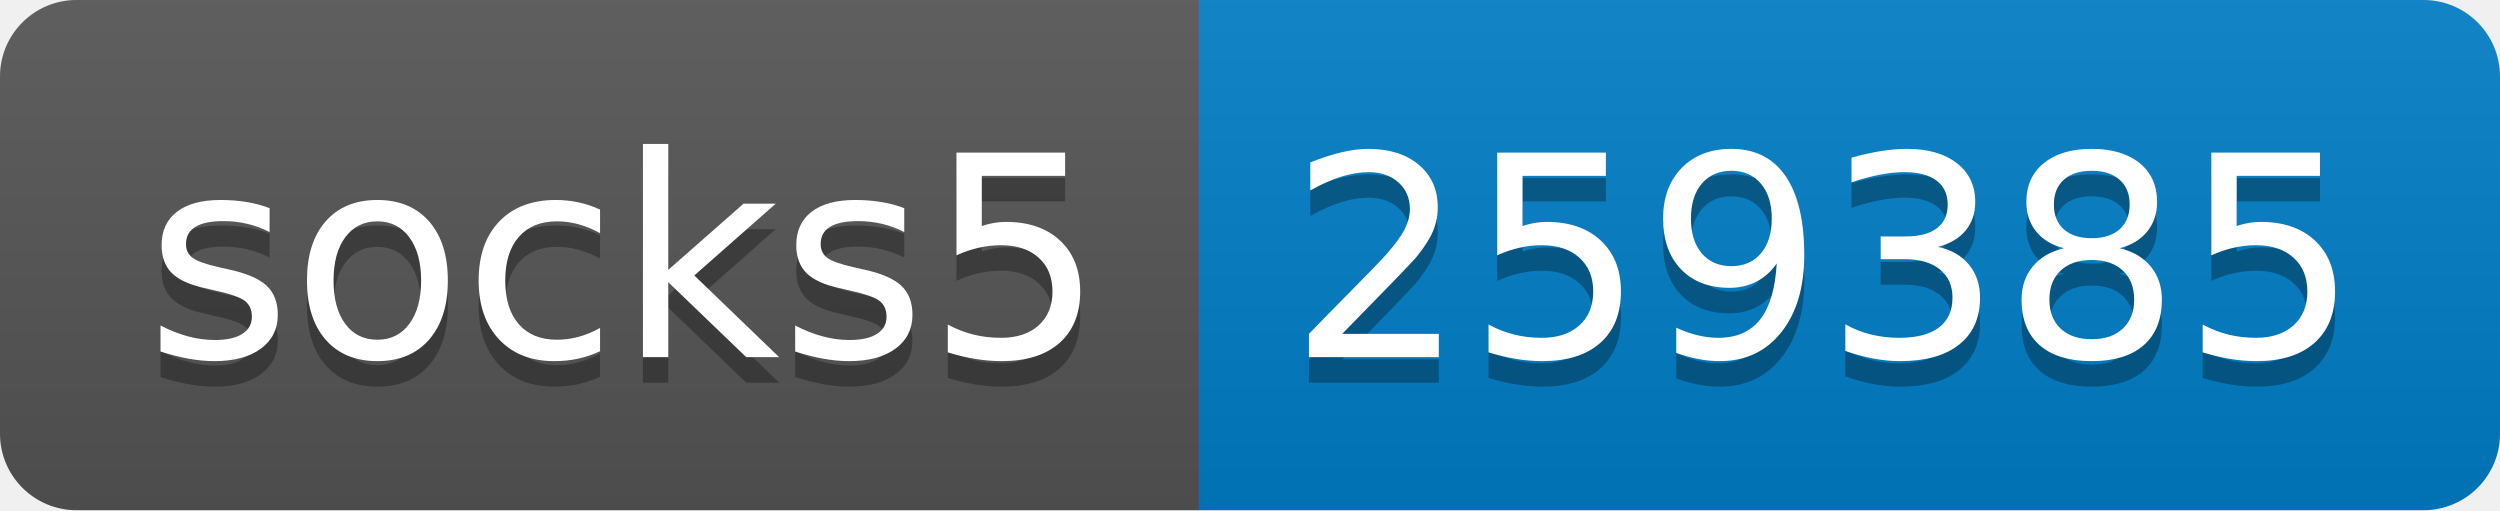
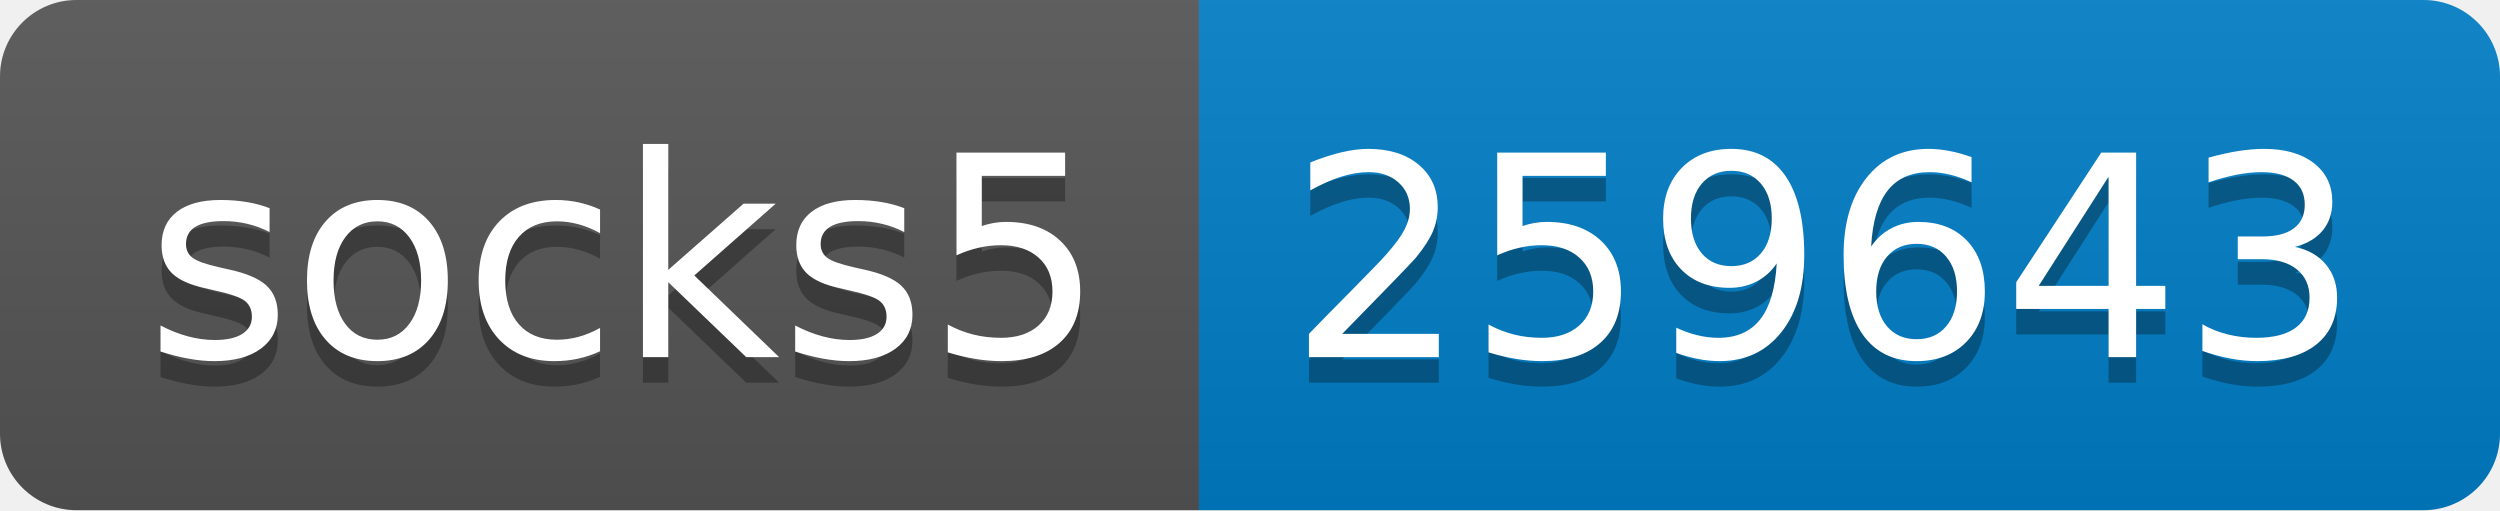
- <svg xmlns="http://www.w3.org/2000/svg" width="98" height="20" role="img" aria-label="socks5: 259385">
+ <svg xmlns="http://www.w3.org/2000/svg" width="98" height="20" role="img" aria-label="socks5: 259643">
  <linearGradient id="s" x2="0" y2="100%">
    <stop offset="0" stop-color="#bbb" stop-opacity=".1" />
    <stop offset="1" stop-opacity=".1" />
  </linearGradient>
  <clipPath id="r">
    <rect width="98" height="20" rx="3" fill="#fff" />
  </clipPath>
  <g clip-path="url(#r)">
    <rect width="47" height="20" fill="#555" />
    <rect x="47" width="51" height="20" fill="#007ec6" />
    <rect width="98" height="20" fill="url(#s)" />
  </g>
  <g fill="#fff" text-anchor="middle" font-family="Verdana,Geneva,DejaVu Sans,sans-serif" text-rendering="geometricPrecision" font-size="110">
    <text aria-hidden="true" x="245" y="150" fill="#010101" fill-opacity=".3" transform="scale(.1)" textLength="370">socks5</text>
    <text x="245" y="140" transform="scale(.1)" fill="#fff" textLength="370">socks5</text>
-     <text aria-hidden="true" x="715" y="150" fill="#010101" fill-opacity=".3" transform="scale(.1)" textLength="410">259385</text>
-     <text x="715" y="140" transform="scale(.1)" fill="#fff" textLength="410">259385</text>
+     <text aria-hidden="true" x="715" y="150" fill="#010101" fill-opacity=".3" transform="scale(.1)" textLength="410">259643</text>
+     <text x="715" y="140" transform="scale(.1)" fill="#fff" textLength="410">259643</text>
  </g>
</svg>
